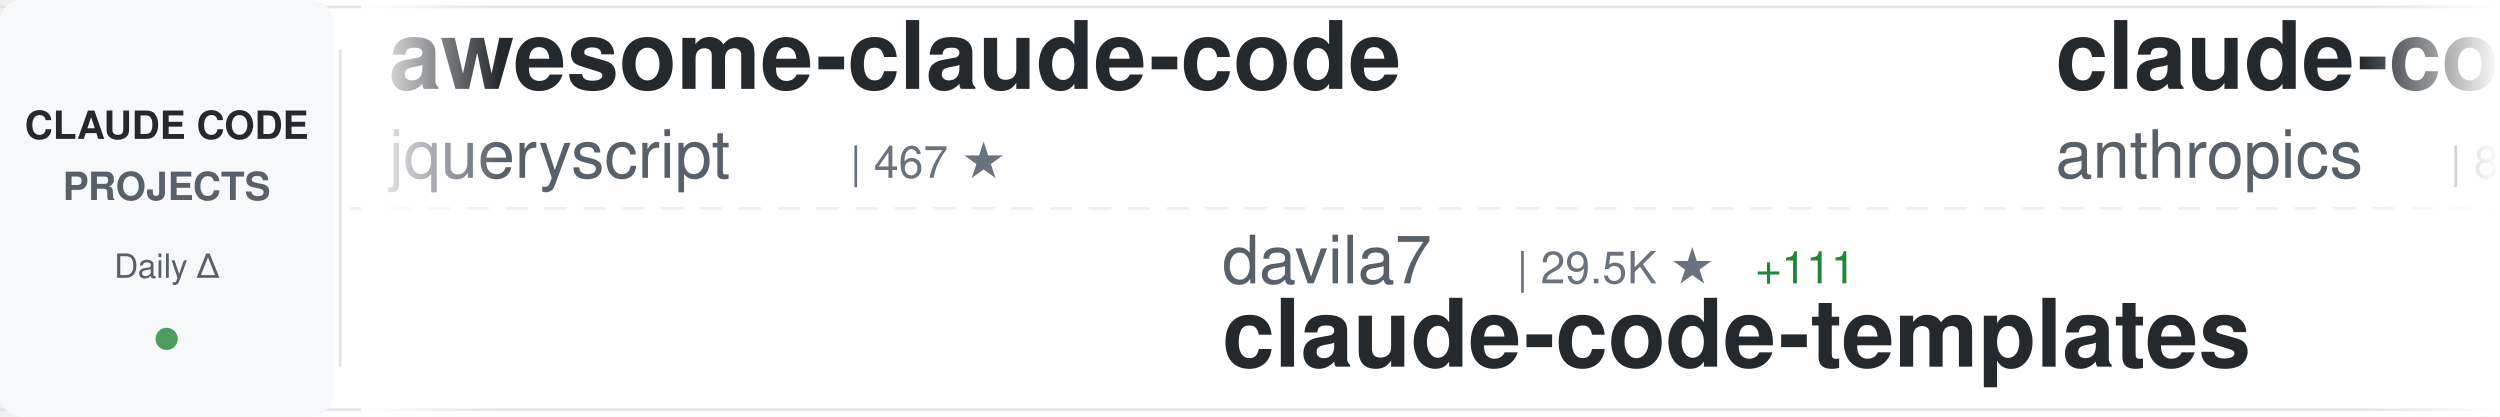
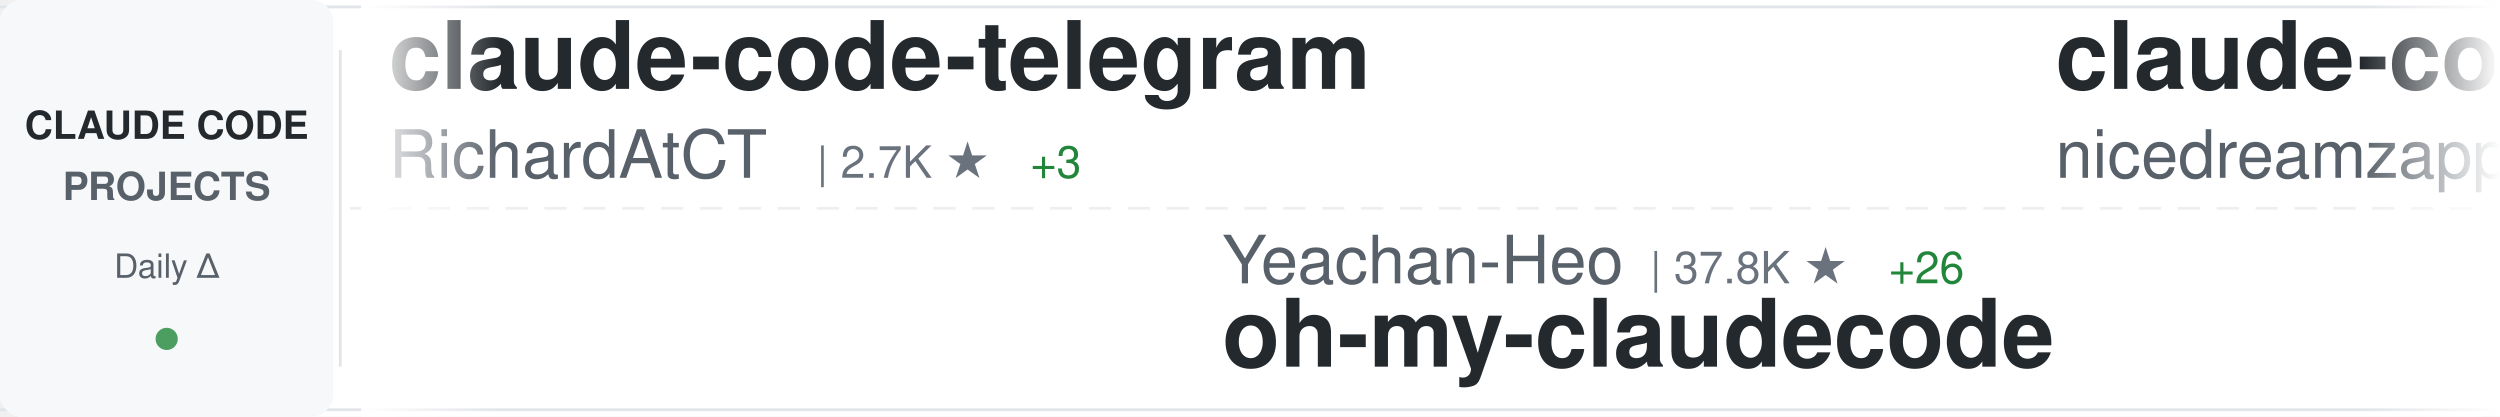
<svg xmlns="http://www.w3.org/2000/svg" width="900" height="150">
  <defs>
    <linearGradient id="awesomeLeftFade" x1="0%" y1="0%" x2="100%" y2="0%">
      <stop offset="0%" style="stop-color:#ffffff;stop-opacity:1" />
      <stop offset="100%" style="stop-color:#ffffff;stop-opacity:0" />
    </linearGradient>
    <linearGradient id="awesomeRightFade" x1="0%" y1="0%" x2="100%" y2="0%">
      <stop offset="0%" style="stop-color:#ffffff;stop-opacity:0" />
      <stop offset="100%" style="stop-color:#ffffff;stop-opacity:1" />
    </linearGradient>
  </defs>
  <rect width="900" height="150" fill="#ffffff" rx="8" />
  <rect x="0" y="2" width="900" height="1" fill="#e1e4e8" />
  <rect x="0" y="147" width="900" height="1" fill="#e1e4e8" />
  <line x1="0" y1="75" x2="900" y2="75" stroke="#e1e4e8" stroke-width="1" stroke-dasharray="8 6" opacity="0.6" />
  <rect x="0" y="0" width="120" height="150" fill="#f6f8fa" rx="8" />
  <text x="60" y="50" font-family="-apple-system, BlinkMacSystemFont, 'Segoe UI', Helvetica, Arial, sans-serif" font-size="14" font-weight="600" fill="#24292e" text-anchor="middle">CLAUDE CODE</text>
  <text x="60" y="72" font-family="-apple-system, BlinkMacSystemFont, 'Segoe UI', Helvetica, Arial, sans-serif" font-size="14" font-weight="600" fill="#586069" text-anchor="middle">PROJECTS</text>
  <text x="60" y="100" font-family="-apple-system, BlinkMacSystemFont, 'Segoe UI', Helvetica, Arial, sans-serif" font-size="12" font-weight="500" fill="#586069" text-anchor="middle">Daily Δ</text>
  <circle cx="60" cy="122" r="4" fill="#22863a" opacity="0.8" />
  <rect x="122" y="18" width="1" height="114" fill="#e1e4e8" />
  <clipPath id="awesomeTickerClip">
    <rect x="130" y="0" width="770" height="150" />
  </clipPath>
  <g clip-path="url(#awesomeTickerClip)">
    <g id="awesomeTickerItems">
      <animateTransform attributeName="transform" attributeType="XML" type="translate" from="0 0" to="-3000 0" dur="54s" repeatCount="indefinite" />
      <g transform="translate(0, 0)">
-         <text x="140" y="32" font-family="-apple-system, BlinkMacSystemFont, 'Segoe UI', Helvetica, Arial, sans-serif" font-size="34" font-weight="600" fill="#24292e">awesome-claude-code</text>
-         <text x="140" y="64" font-family="-apple-system, BlinkMacSystemFont, 'Segoe UI', Helvetica, Arial, sans-serif" font-size="24" font-weight="400" fill="#586069">jqueryscript</text>
-         <text x="306" y="64" font-family="-apple-system, BlinkMacSystemFont, 'Segoe UI', Helvetica, Arial, sans-serif" font-size="16" font-weight="500" fill="#6a737d">| 467 ★</text>
+         <text x="140" y="32" font-family="-apple-system, BlinkMacSystemFont, 'Segoe UI', Helvetica, Arial, sans-serif" font-size="34" font-weight="600" fill="#24292e">claude-code-telegram</text>
+         <text x="140" y="64" font-family="-apple-system, BlinkMacSystemFont, 'Segoe UI', Helvetica, Arial, sans-serif" font-size="24" font-weight="400" fill="#586069">RichardAtCT</text>
+         <text x="294" y="64" font-family="-apple-system, BlinkMacSystemFont, 'Segoe UI', Helvetica, Arial, sans-serif" font-size="16" font-weight="500" fill="#6a737d">| 2.7K ★</text>
+         <text x="371" y="64" font-family="-apple-system, BlinkMacSystemFont, 'Segoe UI', Helvetica, Arial, sans-serif" font-size="16" font-weight="500" fill="#22863a"> +3</text>
      </g>
      <g transform="translate(300, 0)">
-         <text x="140" y="102" font-family="-apple-system, BlinkMacSystemFont, 'Segoe UI', Helvetica, Arial, sans-serif" font-size="24" font-weight="400" fill="#586069">davila7</text>
-         <text x="246" y="102" font-family="-apple-system, BlinkMacSystemFont, 'Segoe UI', Helvetica, Arial, sans-serif" font-size="16" font-weight="500" fill="#6a737d">| 29.5K ★</text>
-         <text x="332" y="102" font-family="-apple-system, BlinkMacSystemFont, 'Segoe UI', Helvetica, Arial, sans-serif" font-size="16" font-weight="500" fill="#22863a"> +111</text>
-         <text x="140" y="132" font-family="-apple-system, BlinkMacSystemFont, 'Segoe UI', Helvetica, Arial, sans-serif" font-size="34" font-weight="600" fill="#24292e">claude-code-templates</text>
+         <text x="140" y="102" font-family="-apple-system, BlinkMacSystemFont, 'Segoe UI', Helvetica, Arial, sans-serif" font-size="24" font-weight="400" fill="#586069">Yeachan-Heo</text>
+         <text x="294" y="102" font-family="-apple-system, BlinkMacSystemFont, 'Segoe UI', Helvetica, Arial, sans-serif" font-size="16" font-weight="500" fill="#6a737d">| 37.8K ★</text>
+         <text x="380" y="102" font-family="-apple-system, BlinkMacSystemFont, 'Segoe UI', Helvetica, Arial, sans-serif" font-size="16" font-weight="500" fill="#22863a"> +26</text>
+         <text x="140" y="132" font-family="-apple-system, BlinkMacSystemFont, 'Segoe UI', Helvetica, Arial, sans-serif" font-size="34" font-weight="600" fill="#24292e">oh-my-claudecode</text>
      </g>
      <g transform="translate(600, 0)">
-         <text x="140" y="32" font-family="-apple-system, BlinkMacSystemFont, 'Segoe UI', Helvetica, Arial, sans-serif" font-size="34" font-weight="600" fill="#24292e">claude-code-action</text>
-         <text x="140" y="64" font-family="-apple-system, BlinkMacSystemFont, 'Segoe UI', Helvetica, Arial, sans-serif" font-size="24" font-weight="400" fill="#586069">anthropics</text>
-         <text x="282" y="64" font-family="-apple-system, BlinkMacSystemFont, 'Segoe UI', Helvetica, Arial, sans-serif" font-size="16" font-weight="500" fill="#6a737d">| 8.3K ★</text>
-         <text x="359" y="64" font-family="-apple-system, BlinkMacSystemFont, 'Segoe UI', Helvetica, Arial, sans-serif" font-size="16" font-weight="500" fill="#22863a"> +15</text>
+         <text x="140" y="32" font-family="-apple-system, BlinkMacSystemFont, 'Segoe UI', Helvetica, Arial, sans-serif" font-size="34" font-weight="600" fill="#24292e">claude-code-local</text>
+         <text x="140" y="64" font-family="-apple-system, BlinkMacSystemFont, 'Segoe UI', Helvetica, Arial, sans-serif" font-size="24" font-weight="400" fill="#586069">nicedreamzapp</text>
+         <text x="318" y="64" font-family="-apple-system, BlinkMacSystemFont, 'Segoe UI', Helvetica, Arial, sans-serif" font-size="16" font-weight="500" fill="#6a737d">| 2.9K ★</text>
+         <text x="395" y="64" font-family="-apple-system, BlinkMacSystemFont, 'Segoe UI', Helvetica, Arial, sans-serif" font-size="16" font-weight="500" fill="#22863a"> +3</text>
      </g>
      <g transform="translate(900, 0)">
-         <text x="140" y="102" font-family="-apple-system, BlinkMacSystemFont, 'Segoe UI', Helvetica, Arial, sans-serif" font-size="24" font-weight="400" fill="#586069">pengchengneo</text>
-         <text x="306" y="102" font-family="-apple-system, BlinkMacSystemFont, 'Segoe UI', Helvetica, Arial, sans-serif" font-size="16" font-weight="500" fill="#6a737d">| 1.7K ★</text>
-         <text x="383" y="102" font-family="-apple-system, BlinkMacSystemFont, 'Segoe UI', Helvetica, Arial, sans-serif" font-size="16" font-weight="500" fill="#22863a"> +15</text>
-         <text x="140" y="132" font-family="-apple-system, BlinkMacSystemFont, 'Segoe UI', Helvetica, Arial, sans-serif" font-size="34" font-weight="600" fill="#24292e">Claude-Code</text>
+         <text x="140" y="102" font-family="-apple-system, BlinkMacSystemFont, 'Segoe UI', Helvetica, Arial, sans-serif" font-size="24" font-weight="400" fill="#586069">edmund-io</text>
+         <text x="270" y="102" font-family="-apple-system, BlinkMacSystemFont, 'Segoe UI', Helvetica, Arial, sans-serif" font-size="16" font-weight="500" fill="#6a737d">| 1.5K ★</text>
+         <text x="347" y="102" font-family="-apple-system, BlinkMacSystemFont, 'Segoe UI', Helvetica, Arial, sans-serif" font-size="16" font-weight="500" fill="#22863a"> +1</text>
+         <text x="140" y="132" font-family="-apple-system, BlinkMacSystemFont, 'Segoe UI', Helvetica, Arial, sans-serif" font-size="34" font-weight="600" fill="#24292e">edmunds-claude-code</text>
      </g>
      <g transform="translate(1200, 0)">
-         <text x="140" y="32" font-family="-apple-system, BlinkMacSystemFont, 'Segoe UI', Helvetica, Arial, sans-serif" font-size="34" font-weight="600" fill="#24292e">claude-code-engineering</text>
-         <text x="140" y="64" font-family="-apple-system, BlinkMacSystemFont, 'Segoe UI', Helvetica, Arial, sans-serif" font-size="24" font-weight="400" fill="#586069">huangjia2019</text>
-         <text x="306" y="64" font-family="-apple-system, BlinkMacSystemFont, 'Segoe UI', Helvetica, Arial, sans-serif" font-size="16" font-weight="500" fill="#6a737d">| 976 ★</text>
-         <text x="374" y="64" font-family="-apple-system, BlinkMacSystemFont, 'Segoe UI', Helvetica, Arial, sans-serif" font-size="16" font-weight="500" fill="#22863a"> +5</text>
+         <text x="140" y="32" font-family="-apple-system, BlinkMacSystemFont, 'Segoe UI', Helvetica, Arial, sans-serif" font-size="34" font-weight="600" fill="#24292e">claude-code-rev</text>
+         <text x="140" y="64" font-family="-apple-system, BlinkMacSystemFont, 'Segoe UI', Helvetica, Arial, sans-serif" font-size="24" font-weight="400" fill="#586069">oboard</text>
+         <text x="234" y="64" font-family="-apple-system, BlinkMacSystemFont, 'Segoe UI', Helvetica, Arial, sans-serif" font-size="16" font-weight="500" fill="#6a737d">| 3.3K ★</text>
      </g>
      <g transform="translate(1500, 0)">
-         <text x="140" y="102" font-family="-apple-system, BlinkMacSystemFont, 'Segoe UI', Helvetica, Arial, sans-serif" font-size="24" font-weight="400" fill="#586069">feiskyer</text>
-         <text x="258" y="102" font-family="-apple-system, BlinkMacSystemFont, 'Segoe UI', Helvetica, Arial, sans-serif" font-size="16" font-weight="500" fill="#6a737d">| 1.6K ★</text>
-         <text x="335" y="102" font-family="-apple-system, BlinkMacSystemFont, 'Segoe UI', Helvetica, Arial, sans-serif" font-size="16" font-weight="500" fill="#22863a"> +3</text>
-         <text x="140" y="132" font-family="-apple-system, BlinkMacSystemFont, 'Segoe UI', Helvetica, Arial, sans-serif" font-size="34" font-weight="600" fill="#24292e">claude-code-settings</text>
+         <text x="140" y="102" font-family="-apple-system, BlinkMacSystemFont, 'Segoe UI', Helvetica, Arial, sans-serif" font-size="24" font-weight="400" fill="#586069">huangserva</text>
+         <text x="282" y="102" font-family="-apple-system, BlinkMacSystemFont, 'Segoe UI', Helvetica, Arial, sans-serif" font-size="16" font-weight="500" fill="#6a737d">| 618 ★</text>
+         <text x="140" y="132" font-family="-apple-system, BlinkMacSystemFont, 'Segoe UI', Helvetica, Arial, sans-serif" font-size="34" font-weight="600" fill="#24292e">claude-code-cli</text>
      </g>
      <g transform="translate(1800, 0)">
-         <text x="140" y="32" font-family="-apple-system, BlinkMacSystemFont, 'Segoe UI', Helvetica, Arial, sans-serif" font-size="34" font-weight="600" fill="#24292e">awesome-claude-code-suba...</text>
-         <text x="140" y="64" font-family="-apple-system, BlinkMacSystemFont, 'Segoe UI', Helvetica, Arial, sans-serif" font-size="24" font-weight="400" fill="#586069">VoltAgent</text>
-         <text x="270" y="64" font-family="-apple-system, BlinkMacSystemFont, 'Segoe UI', Helvetica, Arial, sans-serif" font-size="16" font-weight="500" fill="#6a737d">| 23.3K ★</text>
-         <text x="356" y="64" font-family="-apple-system, BlinkMacSystemFont, 'Segoe UI', Helvetica, Arial, sans-serif" font-size="16" font-weight="500" fill="#22863a"> +53</text>
+         <text x="140" y="32" font-family="-apple-system, BlinkMacSystemFont, 'Segoe UI', Helvetica, Arial, sans-serif" font-size="34" font-weight="600" fill="#24292e">free-claude-code</text>
+         <text x="140" y="64" font-family="-apple-system, BlinkMacSystemFont, 'Segoe UI', Helvetica, Arial, sans-serif" font-size="24" font-weight="400" fill="#586069">Alishahryar1</text>
+         <text x="306" y="64" font-family="-apple-system, BlinkMacSystemFont, 'Segoe UI', Helvetica, Arial, sans-serif" font-size="16" font-weight="500" fill="#6a737d">| 40.1K ★</text>
+         <text x="392" y="64" font-family="-apple-system, BlinkMacSystemFont, 'Segoe UI', Helvetica, Arial, sans-serif" font-size="16" font-weight="500" fill="#22863a"> +161</text>
      </g>
      <g transform="translate(2100, 0)">
-         <text x="140" y="102" font-family="-apple-system, BlinkMacSystemFont, 'Segoe UI', Helvetica, Arial, sans-serif" font-size="24" font-weight="400" fill="#586069">wanshuiyin</text>
-         <text x="282" y="102" font-family="-apple-system, BlinkMacSystemFont, 'Segoe UI', Helvetica, Arial, sans-serif" font-size="16" font-weight="500" fill="#6a737d">| 13.4K ★</text>
-         <text x="368" y="102" font-family="-apple-system, BlinkMacSystemFont, 'Segoe UI', Helvetica, Arial, sans-serif" font-size="16" font-weight="500" fill="#22863a"> +42</text>
-         <text x="140" y="132" font-family="-apple-system, BlinkMacSystemFont, 'Segoe UI', Helvetica, Arial, sans-serif" font-size="34" font-weight="600" fill="#24292e">Auto-claude-code-researc...</text>
+         <text x="140" y="102" font-family="-apple-system, BlinkMacSystemFont, 'Segoe UI', Helvetica, Arial, sans-serif" font-size="24" font-weight="400" fill="#586069">LING71671</text>
+         <text x="270" y="102" font-family="-apple-system, BlinkMacSystemFont, 'Segoe UI', Helvetica, Arial, sans-serif" font-size="16" font-weight="500" fill="#6a737d">| 917 ★</text>
+         <text x="338" y="102" font-family="-apple-system, BlinkMacSystemFont, 'Segoe UI', Helvetica, Arial, sans-serif" font-size="16" font-weight="500" fill="#22863a"> +1</text>
+         <text x="140" y="132" font-family="-apple-system, BlinkMacSystemFont, 'Segoe UI', Helvetica, Arial, sans-serif" font-size="34" font-weight="600" fill="#24292e">Open-ClaudeCode</text>
      </g>
      <g transform="translate(2400, 0)">
-         <text x="140" y="32" font-family="-apple-system, BlinkMacSystemFont, 'Segoe UI', Helvetica, Arial, sans-serif" font-size="34" font-weight="600" fill="#24292e">claude-code-proxy</text>
-         <text x="140" y="64" font-family="-apple-system, BlinkMacSystemFont, 'Segoe UI', Helvetica, Arial, sans-serif" font-size="24" font-weight="400" fill="#586069">1rgs</text>
-         <text x="210" y="64" font-family="-apple-system, BlinkMacSystemFont, 'Segoe UI', Helvetica, Arial, sans-serif" font-size="16" font-weight="500" fill="#6a737d">| 3.7K ★</text>
-         <text x="287" y="64" font-family="-apple-system, BlinkMacSystemFont, 'Segoe UI', Helvetica, Arial, sans-serif" font-size="16" font-weight="500" fill="#22863a"> +3</text>
+         <text x="140" y="32" font-family="-apple-system, BlinkMacSystemFont, 'Segoe UI', Helvetica, Arial, sans-serif" font-size="34" font-weight="600" fill="#24292e">claude-code-guide</text>
+         <text x="140" y="64" font-family="-apple-system, BlinkMacSystemFont, 'Segoe UI', Helvetica, Arial, sans-serif" font-size="24" font-weight="400" fill="#586069">zebbern</text>
+         <text x="246" y="64" font-family="-apple-system, BlinkMacSystemFont, 'Segoe UI', Helvetica, Arial, sans-serif" font-size="16" font-weight="500" fill="#6a737d">| 4.4K ★</text>
+         <text x="323" y="64" font-family="-apple-system, BlinkMacSystemFont, 'Segoe UI', Helvetica, Arial, sans-serif" font-size="16" font-weight="500" fill="#22863a"> +6</text>
      </g>
      <g transform="translate(2700, 0)">
-         <text x="140" y="102" font-family="-apple-system, BlinkMacSystemFont, 'Segoe UI', Helvetica, Arial, sans-serif" font-size="24" font-weight="400" fill="#586069">carlvellotti</text>
-         <text x="306" y="102" font-family="-apple-system, BlinkMacSystemFont, 'Segoe UI', Helvetica, Arial, sans-serif" font-size="16" font-weight="500" fill="#6a737d">| 2.1K ★</text>
-         <text x="383" y="102" font-family="-apple-system, BlinkMacSystemFont, 'Segoe UI', Helvetica, Arial, sans-serif" font-size="16" font-weight="500" fill="#22863a"> +1</text>
-         <text x="140" y="132" font-family="-apple-system, BlinkMacSystemFont, 'Segoe UI', Helvetica, Arial, sans-serif" font-size="34" font-weight="600" fill="#24292e">claude-code-pm-course</text>
+         <text x="140" y="102" font-family="-apple-system, BlinkMacSystemFont, 'Segoe UI', Helvetica, Arial, sans-serif" font-size="24" font-weight="400" fill="#586069">Maciek-roboblog</text>
+         <text x="342" y="102" font-family="-apple-system, BlinkMacSystemFont, 'Segoe UI', Helvetica, Arial, sans-serif" font-size="16" font-weight="500" fill="#6a737d">| 8.4K ★</text>
+         <text x="419" y="102" font-family="-apple-system, BlinkMacSystemFont, 'Segoe UI', Helvetica, Arial, sans-serif" font-size="16" font-weight="500" fill="#22863a"> +6</text>
+         <text x="140" y="132" font-family="-apple-system, BlinkMacSystemFont, 'Segoe UI', Helvetica, Arial, sans-serif" font-size="34" font-weight="600" fill="#24292e">Claude-Code-Usage-Monito...</text>
      </g>
      <g transform="translate(3000, 0)">
-         <text x="140" y="32" font-family="-apple-system, BlinkMacSystemFont, 'Segoe UI', Helvetica, Arial, sans-serif" font-size="34" font-weight="600" fill="#24292e">awesome-claude-code</text>
-         <text x="140" y="64" font-family="-apple-system, BlinkMacSystemFont, 'Segoe UI', Helvetica, Arial, sans-serif" font-size="24" font-weight="400" fill="#586069">jqueryscript</text>
-         <text x="306" y="64" font-family="-apple-system, BlinkMacSystemFont, 'Segoe UI', Helvetica, Arial, sans-serif" font-size="16" font-weight="500" fill="#6a737d">| 467 ★</text>
+         <text x="140" y="32" font-family="-apple-system, BlinkMacSystemFont, 'Segoe UI', Helvetica, Arial, sans-serif" font-size="34" font-weight="600" fill="#24292e">claude-code-telegram</text>
+         <text x="140" y="64" font-family="-apple-system, BlinkMacSystemFont, 'Segoe UI', Helvetica, Arial, sans-serif" font-size="24" font-weight="400" fill="#586069">RichardAtCT</text>
+         <text x="294" y="64" font-family="-apple-system, BlinkMacSystemFont, 'Segoe UI', Helvetica, Arial, sans-serif" font-size="16" font-weight="500" fill="#6a737d">| 2.7K ★</text>
+         <text x="371" y="64" font-family="-apple-system, BlinkMacSystemFont, 'Segoe UI', Helvetica, Arial, sans-serif" font-size="16" font-weight="500" fill="#22863a"> +3</text>
      </g>
      <g transform="translate(3300, 0)">
-         <text x="140" y="102" font-family="-apple-system, BlinkMacSystemFont, 'Segoe UI', Helvetica, Arial, sans-serif" font-size="24" font-weight="400" fill="#586069">davila7</text>
-         <text x="246" y="102" font-family="-apple-system, BlinkMacSystemFont, 'Segoe UI', Helvetica, Arial, sans-serif" font-size="16" font-weight="500" fill="#6a737d">| 29.5K ★</text>
-         <text x="332" y="102" font-family="-apple-system, BlinkMacSystemFont, 'Segoe UI', Helvetica, Arial, sans-serif" font-size="16" font-weight="500" fill="#22863a"> +111</text>
-         <text x="140" y="132" font-family="-apple-system, BlinkMacSystemFont, 'Segoe UI', Helvetica, Arial, sans-serif" font-size="34" font-weight="600" fill="#24292e">claude-code-templates</text>
+         <text x="140" y="102" font-family="-apple-system, BlinkMacSystemFont, 'Segoe UI', Helvetica, Arial, sans-serif" font-size="24" font-weight="400" fill="#586069">Yeachan-Heo</text>
+         <text x="294" y="102" font-family="-apple-system, BlinkMacSystemFont, 'Segoe UI', Helvetica, Arial, sans-serif" font-size="16" font-weight="500" fill="#6a737d">| 37.8K ★</text>
+         <text x="380" y="102" font-family="-apple-system, BlinkMacSystemFont, 'Segoe UI', Helvetica, Arial, sans-serif" font-size="16" font-weight="500" fill="#22863a"> +26</text>
+         <text x="140" y="132" font-family="-apple-system, BlinkMacSystemFont, 'Segoe UI', Helvetica, Arial, sans-serif" font-size="34" font-weight="600" fill="#24292e">oh-my-claudecode</text>
      </g>
      <g transform="translate(3600, 0)">
-         <text x="140" y="32" font-family="-apple-system, BlinkMacSystemFont, 'Segoe UI', Helvetica, Arial, sans-serif" font-size="34" font-weight="600" fill="#24292e">claude-code-action</text>
-         <text x="140" y="64" font-family="-apple-system, BlinkMacSystemFont, 'Segoe UI', Helvetica, Arial, sans-serif" font-size="24" font-weight="400" fill="#586069">anthropics</text>
-         <text x="282" y="64" font-family="-apple-system, BlinkMacSystemFont, 'Segoe UI', Helvetica, Arial, sans-serif" font-size="16" font-weight="500" fill="#6a737d">| 8.3K ★</text>
-         <text x="359" y="64" font-family="-apple-system, BlinkMacSystemFont, 'Segoe UI', Helvetica, Arial, sans-serif" font-size="16" font-weight="500" fill="#22863a"> +15</text>
+         <text x="140" y="32" font-family="-apple-system, BlinkMacSystemFont, 'Segoe UI', Helvetica, Arial, sans-serif" font-size="34" font-weight="600" fill="#24292e">claude-code-local</text>
+         <text x="140" y="64" font-family="-apple-system, BlinkMacSystemFont, 'Segoe UI', Helvetica, Arial, sans-serif" font-size="24" font-weight="400" fill="#586069">nicedreamzapp</text>
+         <text x="318" y="64" font-family="-apple-system, BlinkMacSystemFont, 'Segoe UI', Helvetica, Arial, sans-serif" font-size="16" font-weight="500" fill="#6a737d">| 2.9K ★</text>
+         <text x="395" y="64" font-family="-apple-system, BlinkMacSystemFont, 'Segoe UI', Helvetica, Arial, sans-serif" font-size="16" font-weight="500" fill="#22863a"> +3</text>
      </g>
      <g transform="translate(3900, 0)">
-         <text x="140" y="102" font-family="-apple-system, BlinkMacSystemFont, 'Segoe UI', Helvetica, Arial, sans-serif" font-size="24" font-weight="400" fill="#586069">pengchengneo</text>
-         <text x="306" y="102" font-family="-apple-system, BlinkMacSystemFont, 'Segoe UI', Helvetica, Arial, sans-serif" font-size="16" font-weight="500" fill="#6a737d">| 1.7K ★</text>
-         <text x="383" y="102" font-family="-apple-system, BlinkMacSystemFont, 'Segoe UI', Helvetica, Arial, sans-serif" font-size="16" font-weight="500" fill="#22863a"> +15</text>
-         <text x="140" y="132" font-family="-apple-system, BlinkMacSystemFont, 'Segoe UI', Helvetica, Arial, sans-serif" font-size="34" font-weight="600" fill="#24292e">Claude-Code</text>
+         <text x="140" y="102" font-family="-apple-system, BlinkMacSystemFont, 'Segoe UI', Helvetica, Arial, sans-serif" font-size="24" font-weight="400" fill="#586069">edmund-io</text>
+         <text x="270" y="102" font-family="-apple-system, BlinkMacSystemFont, 'Segoe UI', Helvetica, Arial, sans-serif" font-size="16" font-weight="500" fill="#6a737d">| 1.5K ★</text>
+         <text x="347" y="102" font-family="-apple-system, BlinkMacSystemFont, 'Segoe UI', Helvetica, Arial, sans-serif" font-size="16" font-weight="500" fill="#22863a"> +1</text>
+         <text x="140" y="132" font-family="-apple-system, BlinkMacSystemFont, 'Segoe UI', Helvetica, Arial, sans-serif" font-size="34" font-weight="600" fill="#24292e">edmunds-claude-code</text>
      </g>
    </g>
  </g>
  <rect x="130" y="0" width="50" height="150" fill="url(#awesomeLeftFade)" />
  <rect x="850" y="0" width="50" height="150" fill="url(#awesomeRightFade)" />
</svg>
